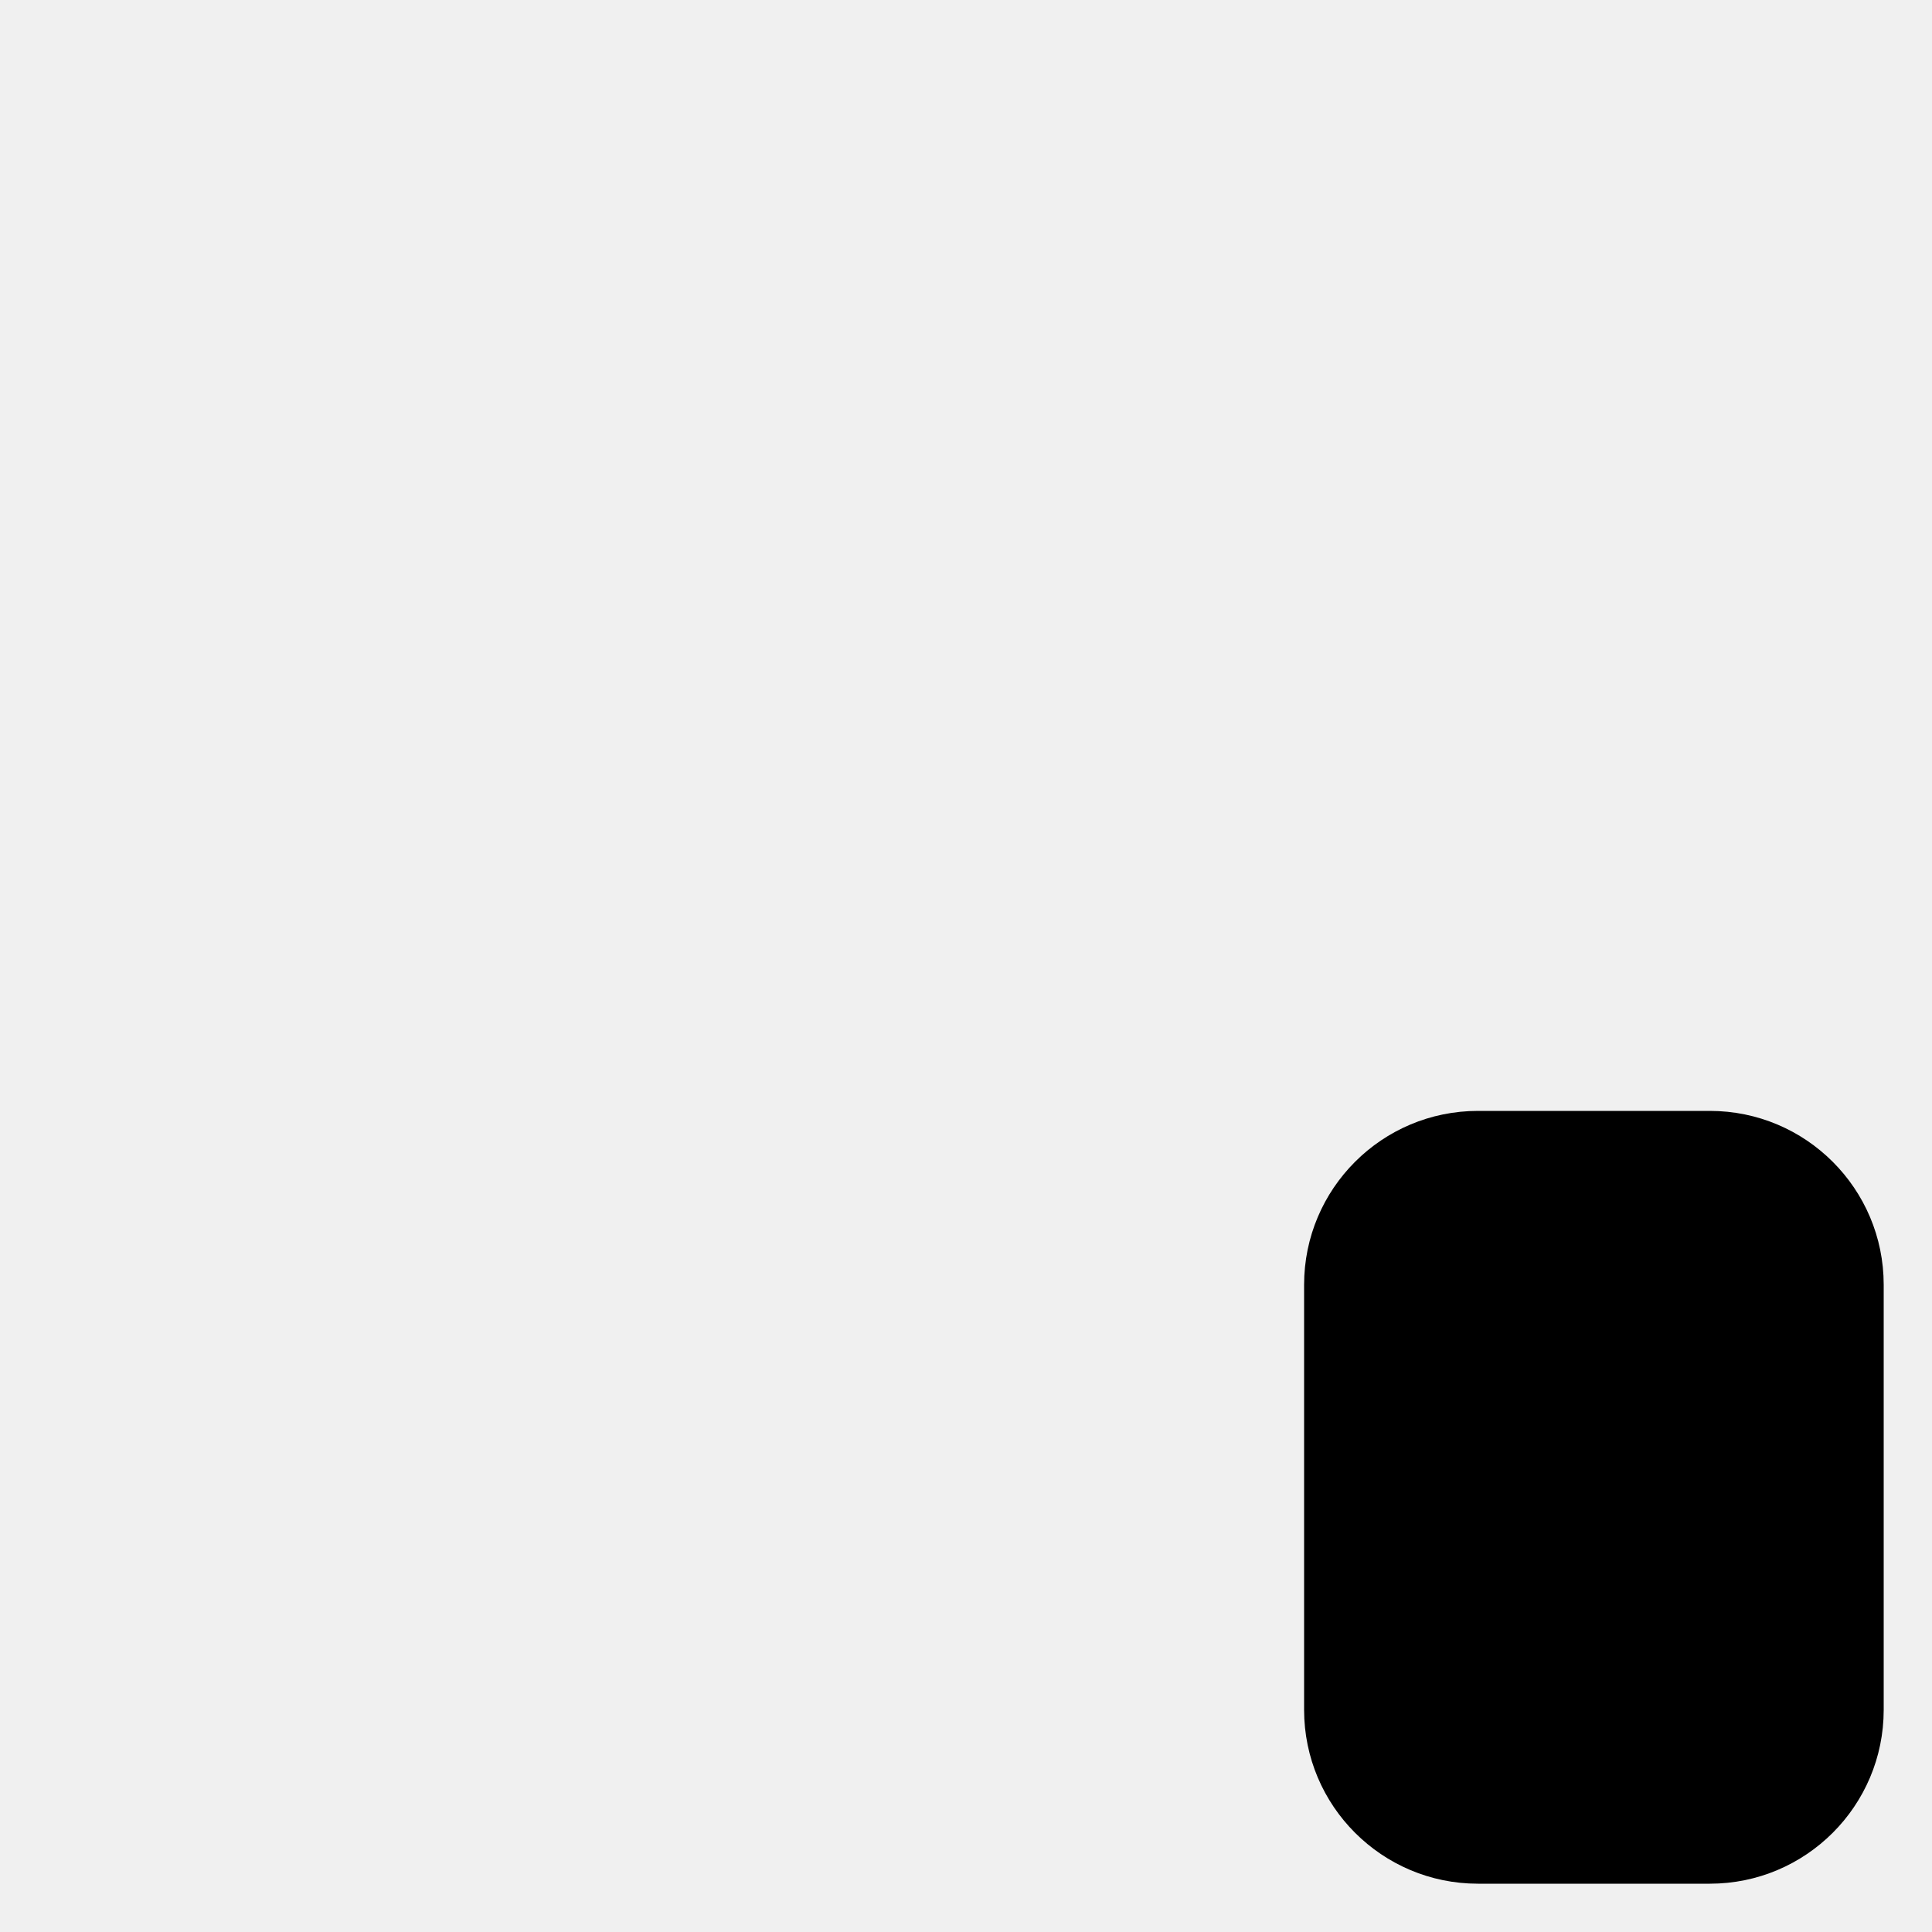
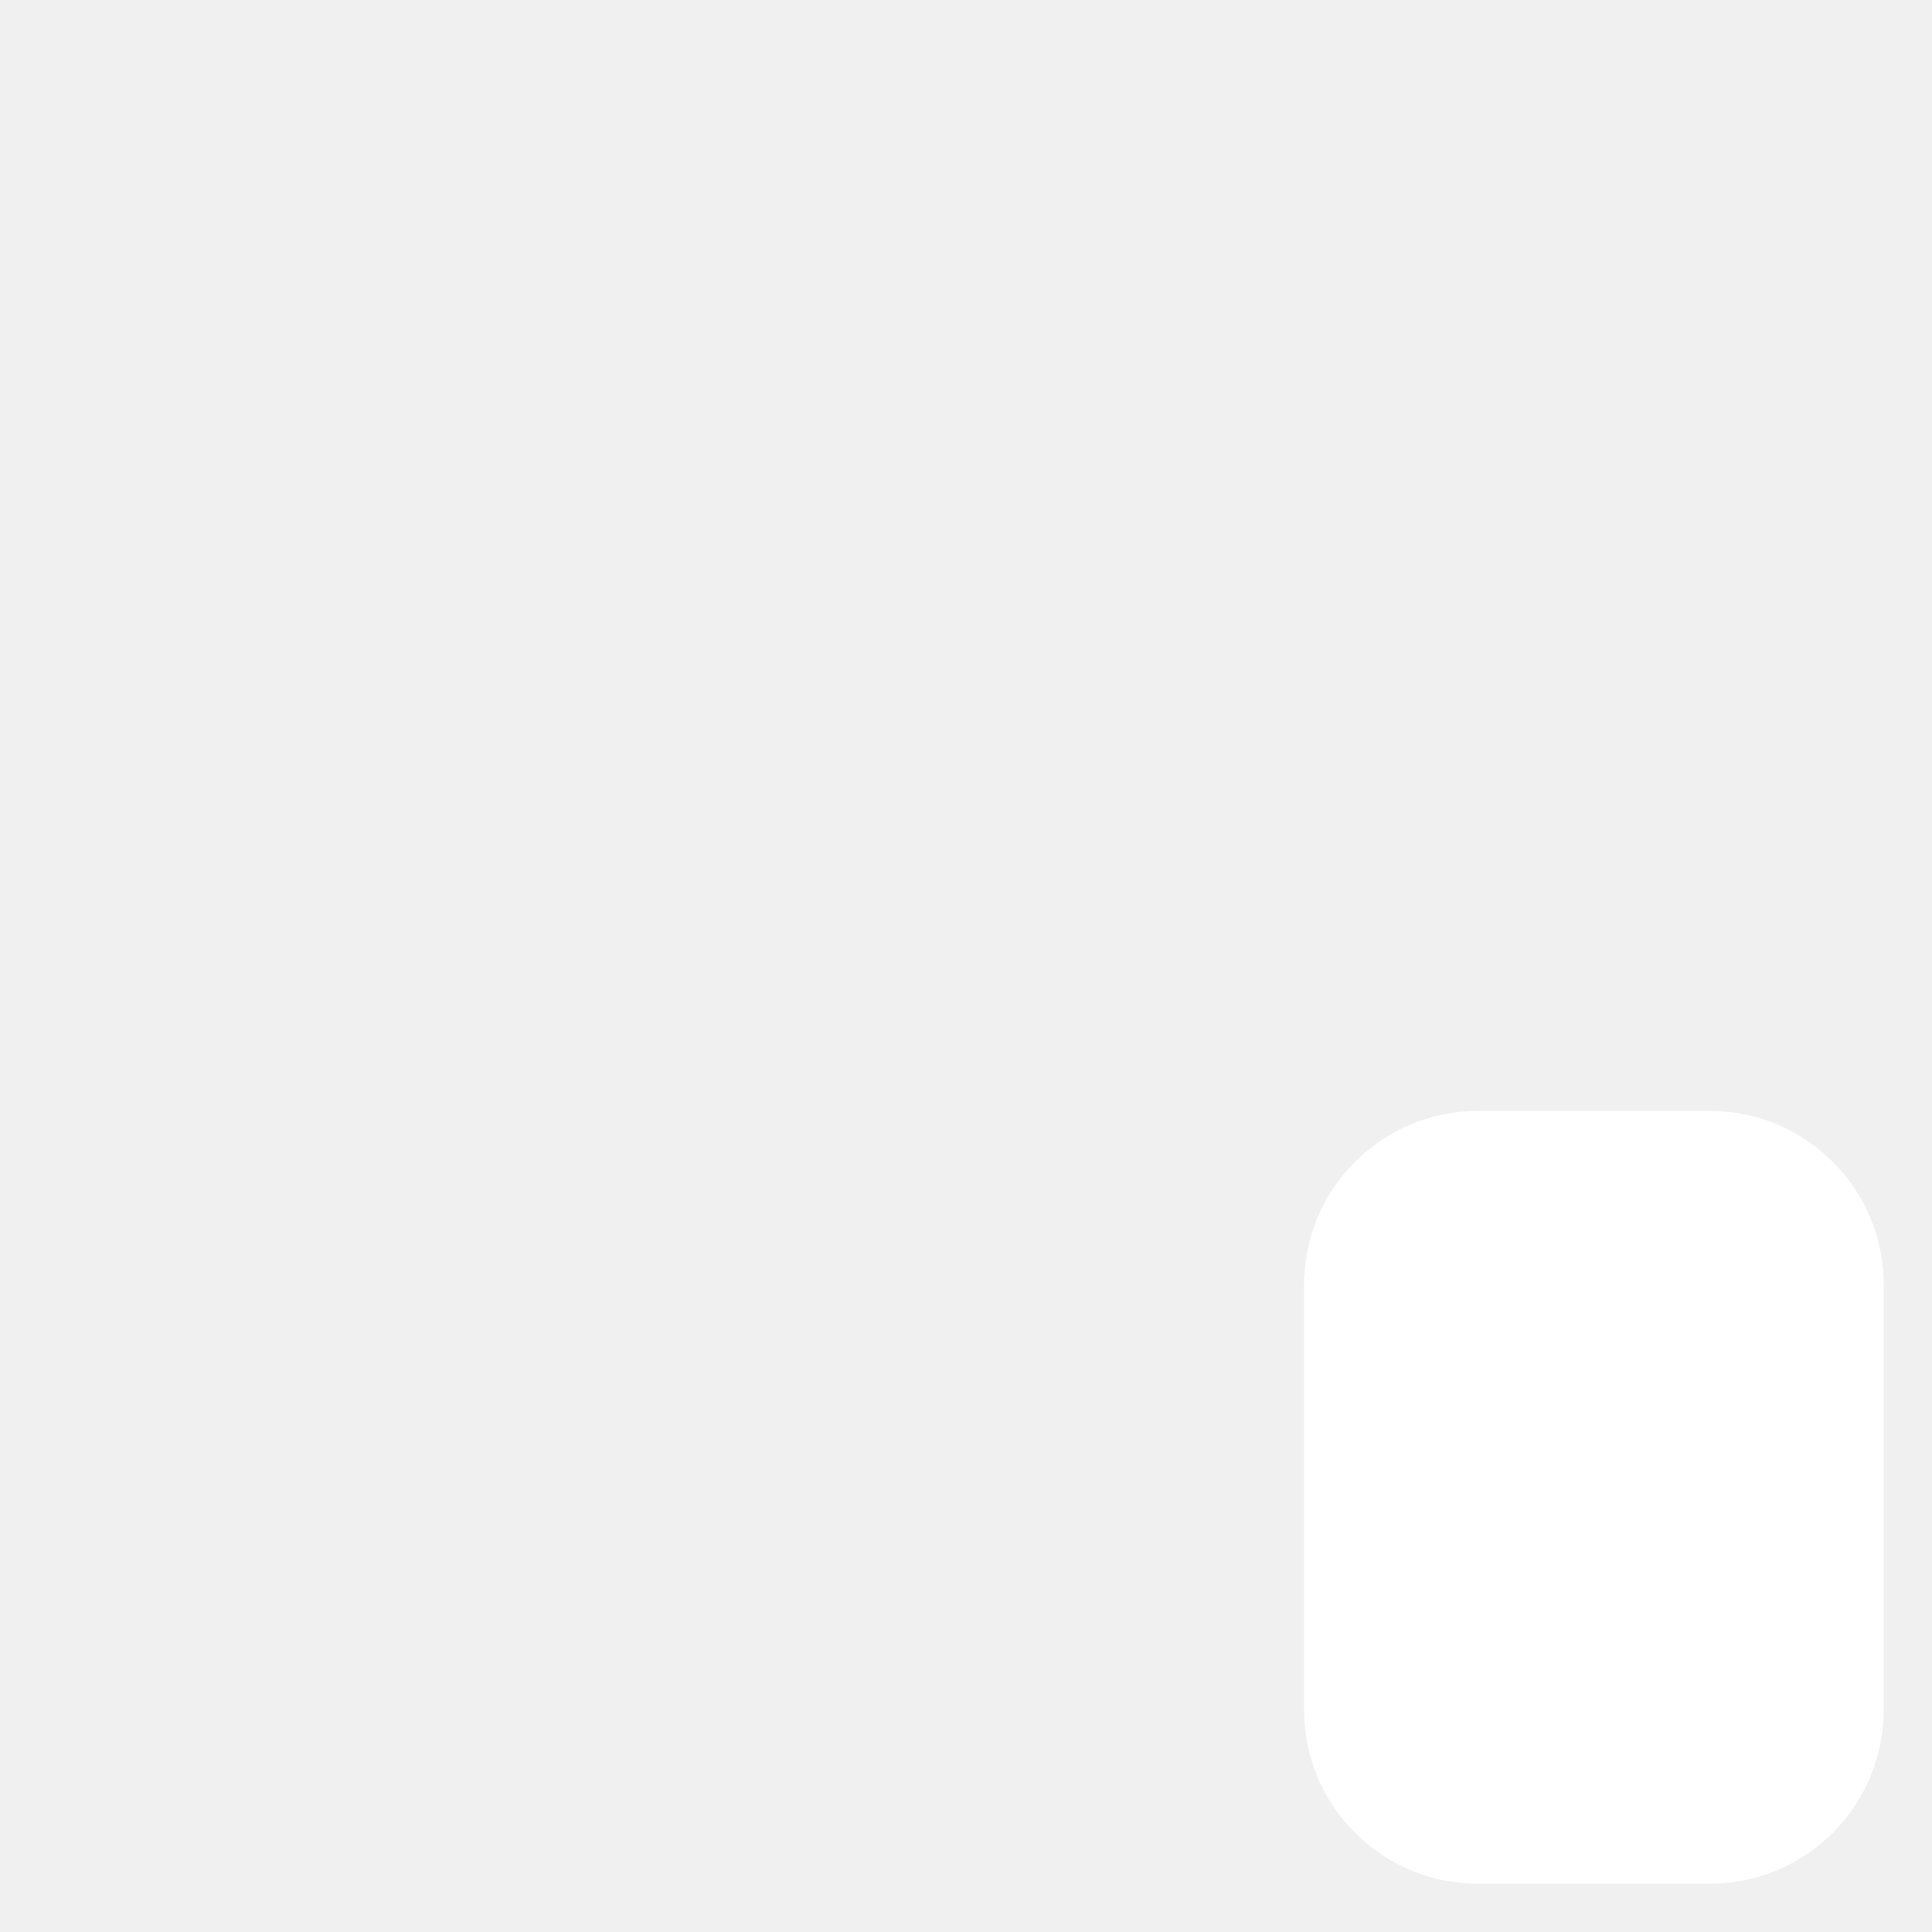
<svg xmlns="http://www.w3.org/2000/svg" width="80" height="80" viewBox="0 0 1 1">
-   <rect fill="black" x="0.675" y="0.575" width="0.3" height="0.4" rx="0.09" ry="0.09" />
+   <rect fill="white" x="0.675" y="0.575" width="0.3" height="0.4" rx="0.09" ry="0.09" />
</svg>
